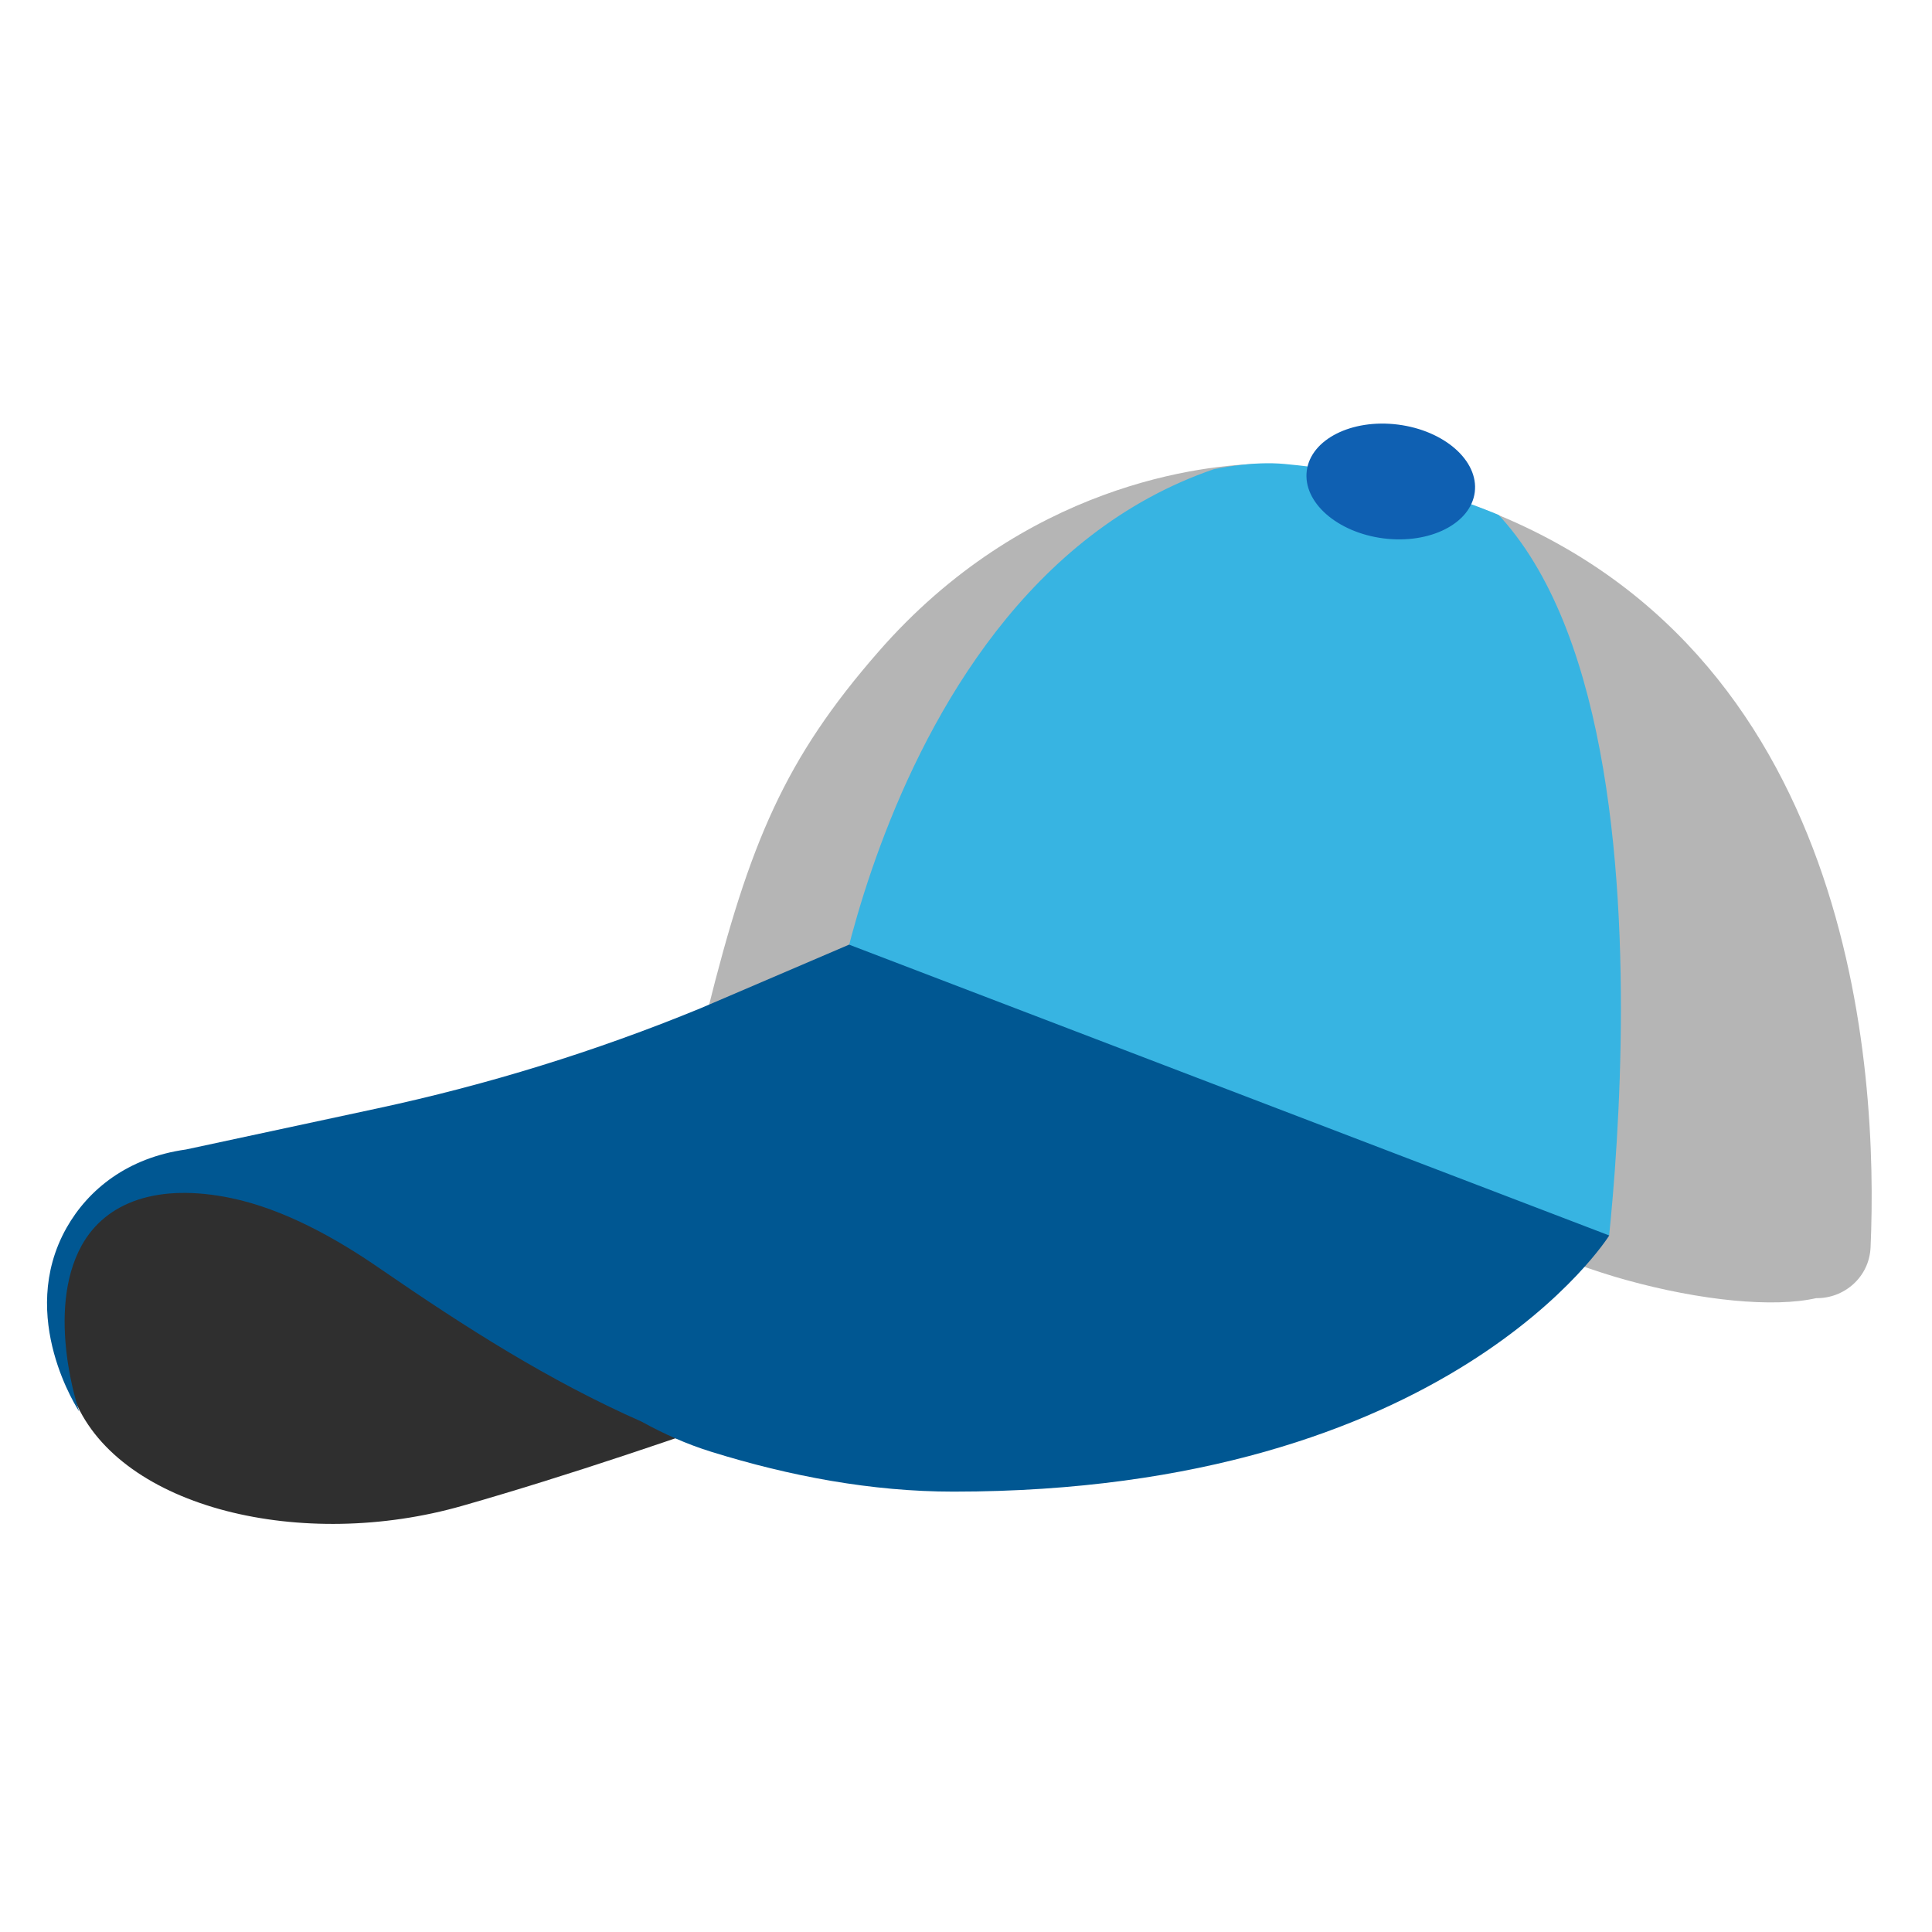
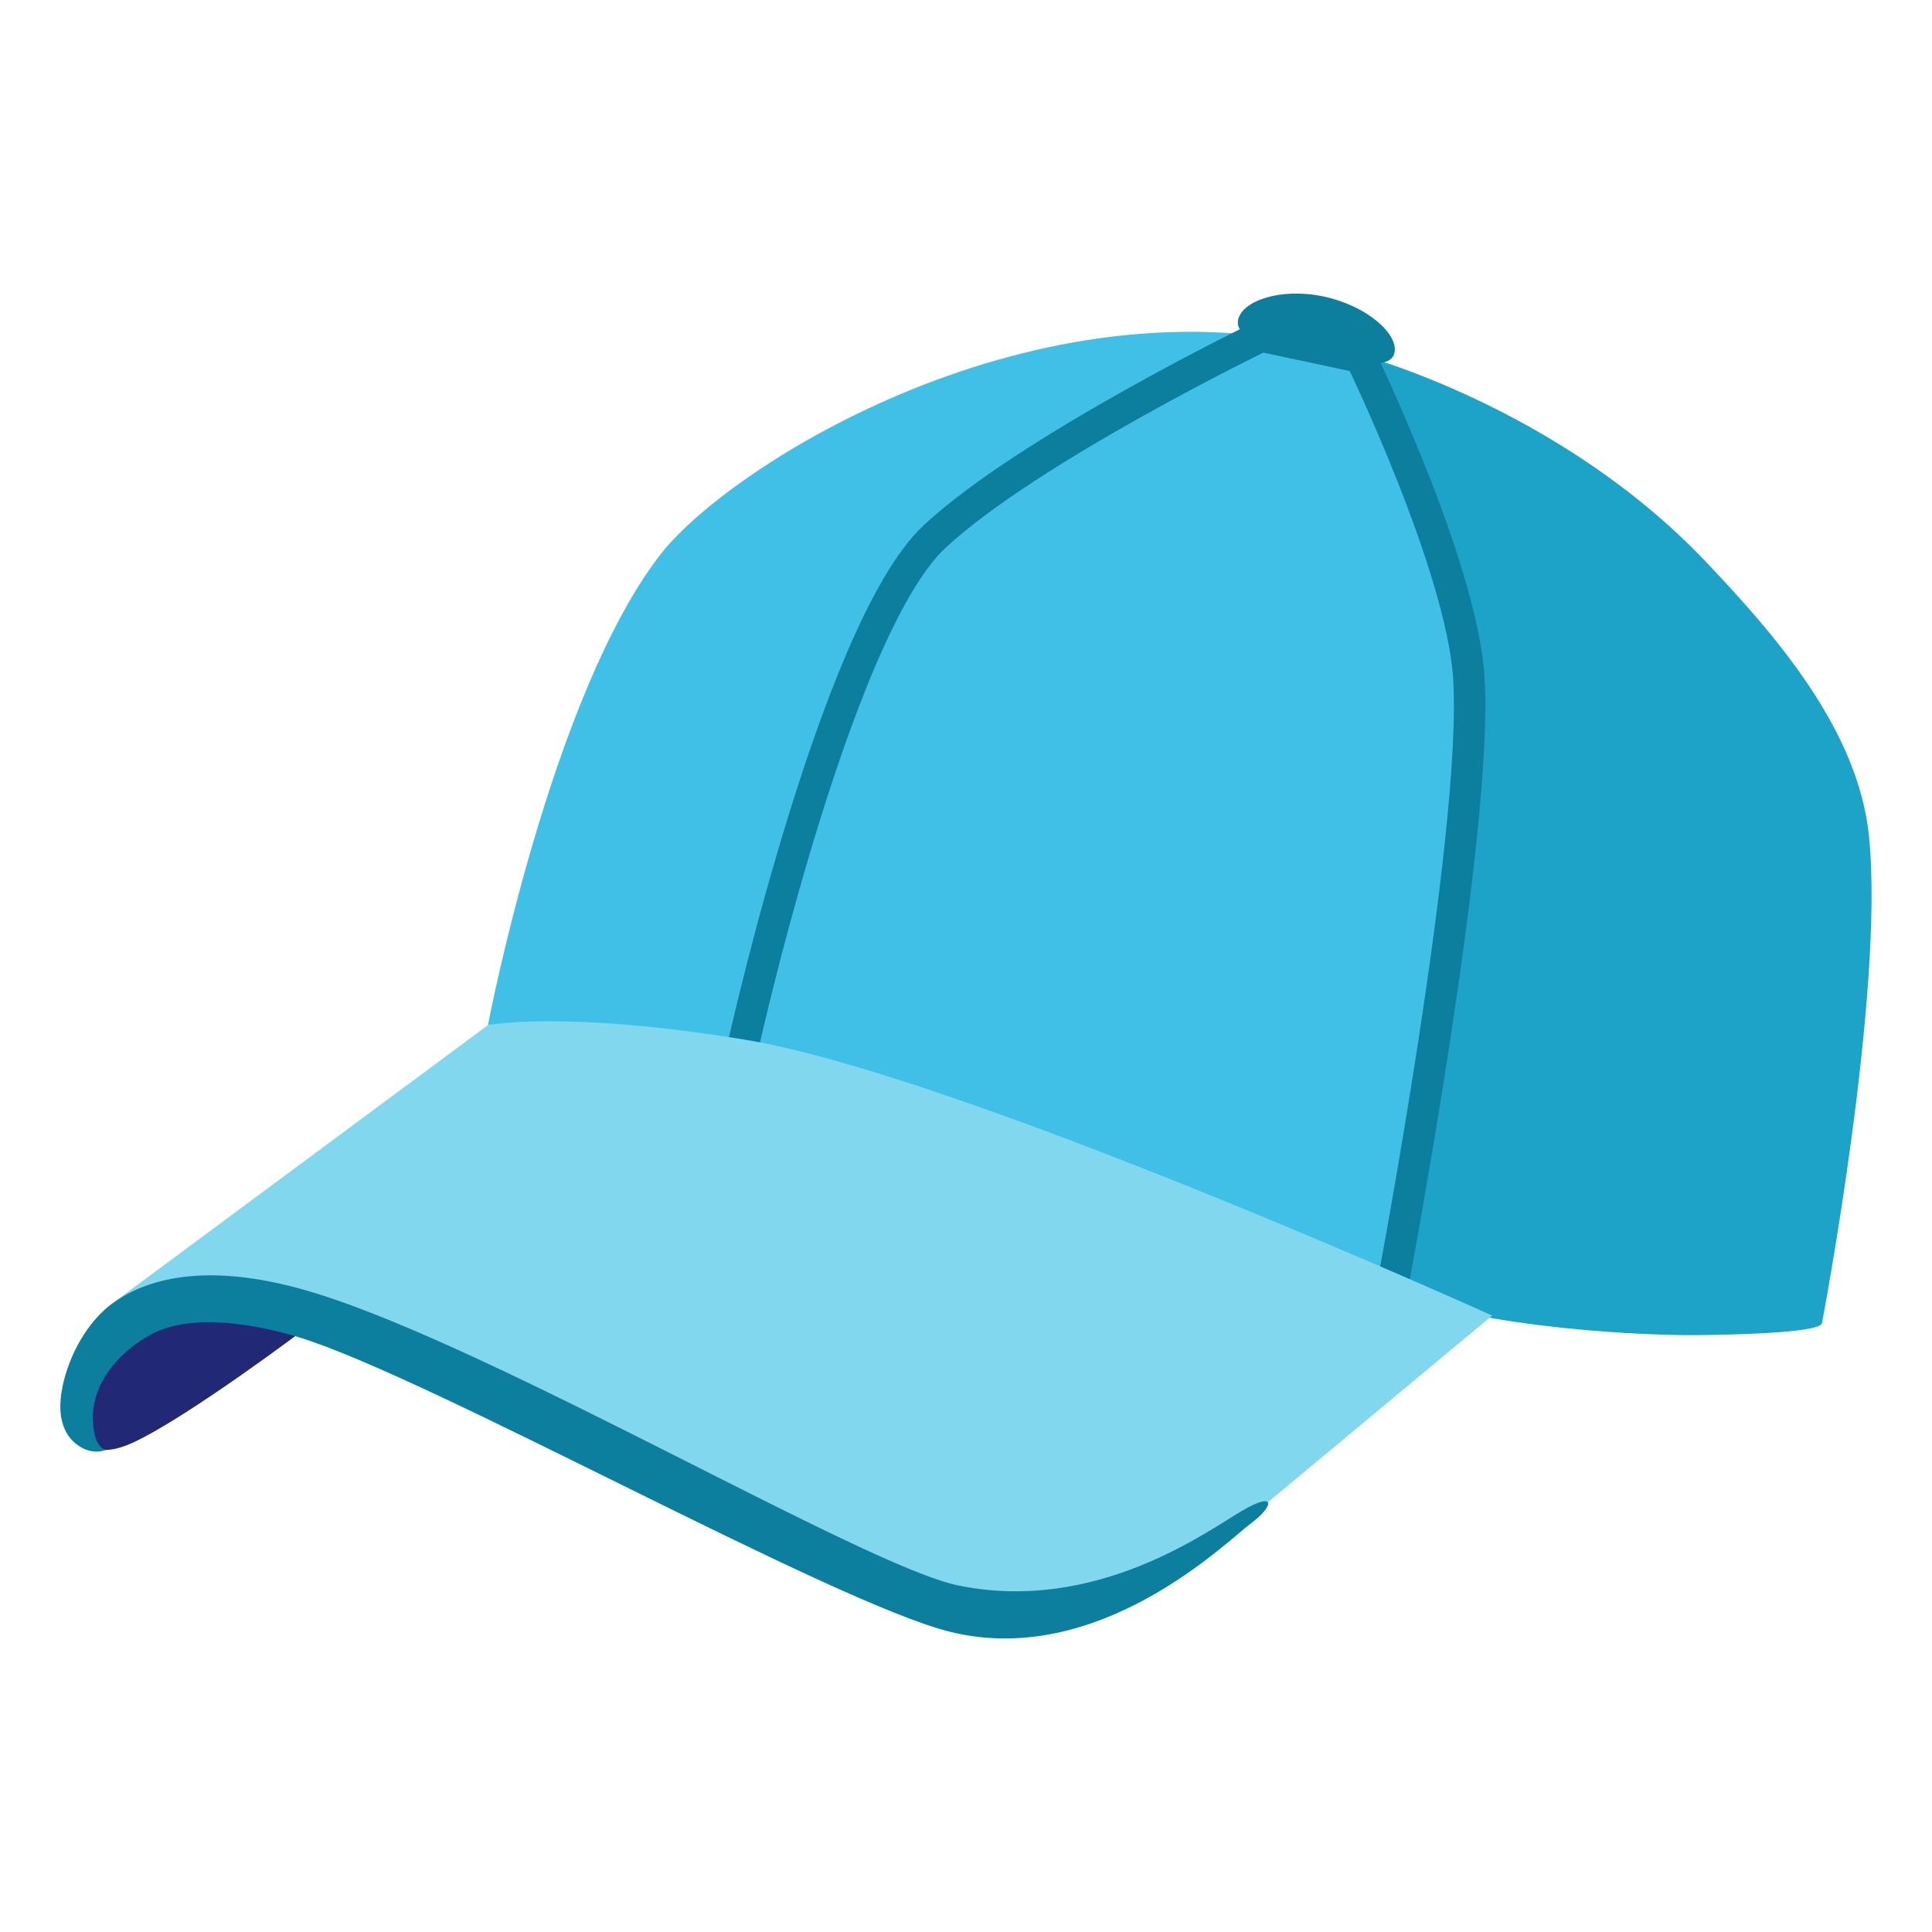
- <svg xmlns="http://www.w3.org/2000/svg" enable-background="new 0 0 128 128" viewBox="0 0 128 128" version="1.1" id="svg59643">
-   <defs id="defs59647" />
-   <linearGradient id="a" gradientUnits="userSpaceOnUse" x1="47.561" x2="124" y1="58.362" y2="58.362">
-     <stop offset="0" stop-color="#42a5f5" id="stop59617" />
-     <stop offset="1" stop-color="#1e88e5" id="stop59619" />
-   </linearGradient>
-   <clipPath id="b">
-     <path d="m 123.93,82.64 c -0.11,2.46 -2.65,4.04 -4.92,3.09 -2.63,-1.09 -6.48,-2.45 -11.71,-3.71 -7.17,-1.73 -17.2,-4.89 -30.86,-11.46 -7.56,-3.64 -26.9,-6.31 -28.54,-5.89 -1.82,0.47 -3.79,1.85 -3.31,0.82 2.8,-5.95 7.73,-13.11 11.79,-18.59 5.44,-7.33 13.06,-12.86 21.87,-15.29 2.45,-0.68 4.84,-1.06 6.87,-0.87 37.28,3.51 39.4,38.41 38.81,51.9 z" id="path59622" />
-   </clipPath>
-   <path d="m 104.655,77.371 c -0.074,1.051 -0.124,2.127 -0.124,3.238 0.002,5.185 0.851,9.962 2.221,12.494 0.463,1.778 2.27,3.014 4.208,2.567 11.499,-2.667 38.203,-11.722 40.305,-38.575 -1.121,2.576 -2.984,4.872 -5.381,6.88 -4.303,3.605 -10.153,6.376 -16.044,8.479 -11.668,4.165 -24.926,4.904 -25.185,4.918 z" transform="matrix(0.2683,-0.9633,0.9633,0.2683,2.001,163.86)" id="path60779" style="fill:#b5b5b5;fill-opacity:1" />
-   <path d="m 150.914,46.843 c -4.05,-11.162 -13.487,-16.352 -22.579,-18.666 -8.401,-2.139 -16.161,-1.864 -19.059,-1.66 0.731,6.779 1.413,15.501 0.579,20.161 -1.446,8.1 -2.196,14.863 -2.552,20.567 -1.324,1.695 -2.28,5.393 -2.624,9.796 0.664,-0.051 13.555,-1.082 24.959,-5.153 5.852,-2.089 11.648,-4.841 15.861,-8.371 2.792,-2.34 4.878,-5.009 5.862,-8.058 0.107,-2.694 -0.032,-5.565 -0.447,-8.614 z" transform="matrix(0.2683,-0.9633,0.9633,0.2683,2.001,163.86)" id="path60772" style="fill:#37b4e2;fill-opacity:1" />
-   <path d="M 150.219,43.111 C 149.067,39.112 144.601,28.092 131.326,21.752 122.86,17.705 116.916,16.914 105.318,17.238 l 3.893,8.683 c 2.914,-0.208 10.756,-0.494 19.272,1.674 8.437,2.148 17.307,6.77 21.923,16.274 -0.054,-0.233 -0.087,-0.411 -0.187,-0.757 z" transform="matrix(0.2683,-0.9633,0.9633,0.2683,2.001,163.86)" id="ellipse59629" style="fill:#b5b5b5;fill-opacity:1" />
-   <path d="m 61.565,89.195 c 0,0 -16.905,6.563 -30.928,10.567 C 20.07,102.789 7.989,99.957 4.972,92.789 -1.63,77.125 16.3,76.226 16.3,76.226 Z" fill="#125bb5" id="path59631" style="fill:#2f2f2f;fill-opacity:1;stroke-width:1" />
-   <path id="path59639" clip-path="url(#b)" style="fill:none;stroke:#37b4e2;stroke-linecap:round;stroke-linejoin:round;stroke-miterlimit:10;stroke-width:2;clip-path:url(#b);stroke-opacity:1" d="m 91.48,30.74 c 20.92,4.21 13.71,54.66 13.71,54.66 M 93.55,30.75 C 62.59,27.43 56.3,67.03 56.3,67.03" />
-   <path d="M 56.254,62.585 46.408,66.802 c -6.934,2.852 -14.112,5.068 -21.446,6.641 l -12.647,2.715 c -3.848,0.537 -6.465,2.637 -7.91,5.195 -3.33,5.918 0.84,12.158 0.84,12.158 0,0 -2.275,-6.582 0.166,-10.996 1.602,-2.891 5.059,-4.15 9.922,-3.135 3.486,0.732 6.934,2.656 9.844,4.668 5.664,3.897 11.162,7.412 17.325,10.137 1.436,0.791 2.959,1.484 4.629,2.002 5.186,1.611 10.606,2.637 16.036,2.637 32.882,0 43.45,-16.971 43.45,-16.971 z" fill="#3ca3f4" id="path59633" style="fill:#005792;fill-opacity:1;stroke-width:1" />
-   <ellipse cx="92.15" cy="31.9" fill="#0d47a1" rx="3.8" ry="5.61" transform="matrix(.1261 -.992 .992 .1261 48.877 119.29)" id="ellipse59625" style="fill:#0f60b2;fill-opacity:1" />
+ <svg xmlns="http://www.w3.org/2000/svg" width="100%" height="100%" viewBox="0 0 128 128" version="1.1" xml:space="preserve" style="fill-rule:evenodd;clip-rule:evenodd;stroke-miterlimit:10;">
+   <g>
+     <path d="M32.33,67.91C32.33,67.91 36.49,46.08 43.77,36.72C48.37,30.8 68.73,18 88.48,23.2L90.28,23.49C92.49,28.09 97.62,39.87 97.44,46.23C97.17,56.19 92,85.62 92,85.62C92,85.62 79.94,81.12 72.98,78C49.44,67.47 32.33,67.91 32.33,67.91Z" style="fill:rgb(64,192,231);fill-rule:nonzero;" />
+     <path d="M97.1,42.89C96.77,41.33 90.05,23.49 90.05,23.49C90.05,23.49 103.24,26.91 113.04,37.24C117.71,42.16 123.13,48.41 123.83,55.43C124.87,65.82 120.72,87.63 120.71,87.66C120.57,88.39 113.33,88.44 112.76,88.45C109.5,88.52 98.21,88.09 91.72,85.44C91.73,85.44 98.35,48.89 97.1,42.89Z" style="fill:rgb(29,163,200);fill-rule:nonzero;" />
+     <path d="M48.84,71.16C48.84,70.72 55.23,41.79 61.91,35.56C68.13,29.75 83.56,22.27 83.56,22.27L90.14,23.67C90.14,23.67 96.81,37.41 97.31,44.85C98,55.1 92.15,85.79 92.15,85.79" style="fill:none;fill-rule:nonzero;stroke:rgb(12,127,159);stroke-width:2.08px;" />
+     <path d="M82.03,21.18C82.29,19.94 84.82,19.04 87.68,19.64C90.54,20.24 92.65,22.12 92.39,23.36C92.13,24.6 89.67,23.98 86.81,23.37C83.95,22.76 81.77,22.42 82.03,21.18Z" style="fill:rgb(12,127,159);fill-rule:nonzero;" />
+     <path d="M5.26,93.26C5.17,94.28 5.23,97.27 8.91,95.53C12.59,93.79 20.22,88.03 20.22,88.03C20.22,88.03 12.8,85.26 8.89,87.59C4.98,89.92 5.35,92.24 5.26,93.26Z" style="fill:rgb(33,41,119);fill-rule:nonzero;" />
+     <path d="M7.56,86.27L32.34,67.91C32.34,67.91 37.5,66.93 49.34,68.88C63.72,71.25 98.86,87.16 98.86,87.16L81.44,101.66C81.44,101.66 70.48,110.18 59.4,105.08C42.84,97.45 24.93,87.52 19.74,86.35C9.63,84.05 7.56,86.27 7.56,86.27Z" style="fill:rgb(129,215,238);fill-rule:nonzero;" />
+     <g>
+       <path d="M62.94,108.11C55.11,106.17 28.51,91.27 19.84,88.61C17.25,87.82 12.83,86.92 10.07,88.38C7.67,89.65 5.62,92.15 6.27,95.02C6.37,95.46 6.58,95.94 7.01,96.06C6.04,96.44 4.9,95.82 4.4,94.91C3.9,94 3.93,92.89 4.14,91.87C4.57,89.79 5.8,87.5 7.56,86.27C9.89,84.64 13.99,83.54 20.91,85.68C33.05,89.43 57.23,103.75 63.48,105.04C72.67,106.93 80.08,101.37 82.33,100.07C84.58,98.76 84.41,99.8 82.85,100.95C81.3,102.1 72.83,110.56 62.94,108.11Z" style="fill:rgb(12,127,159);fill-rule:nonzero;" />
+     </g>
+   </g>
</svg>
